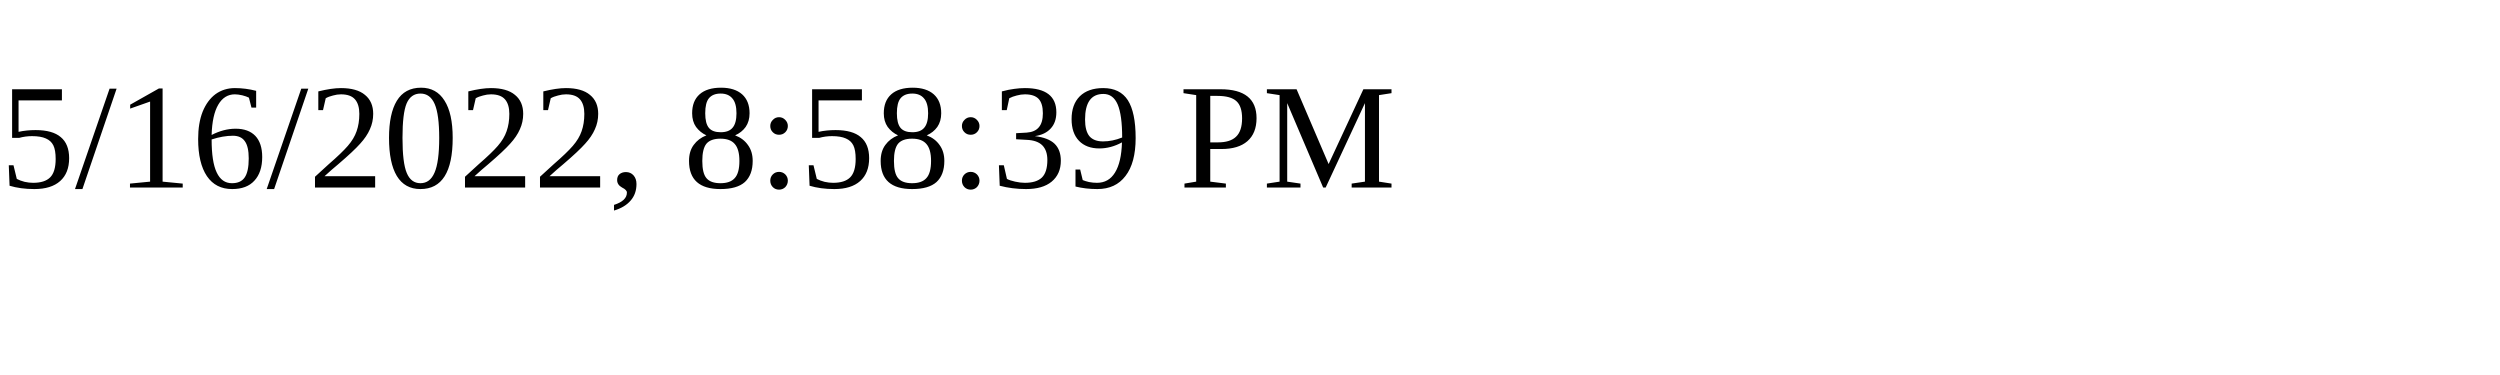
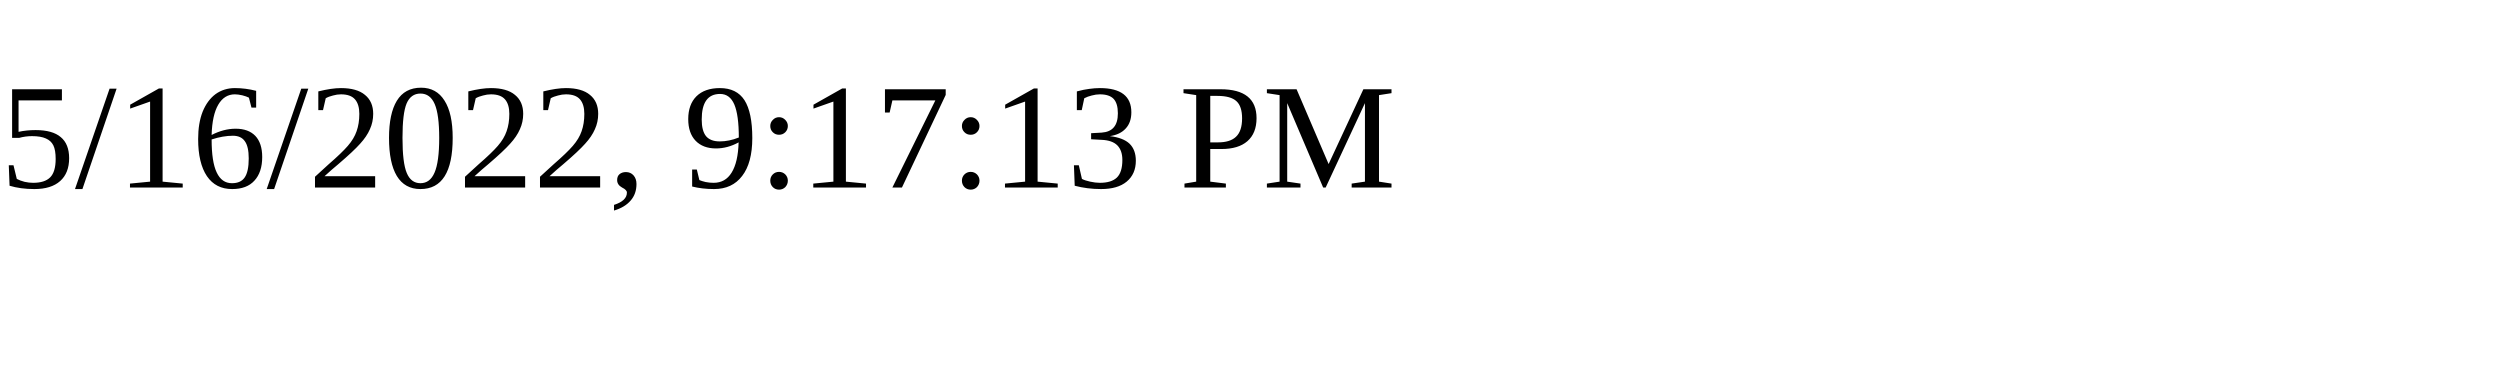
<svg xmlns="http://www.w3.org/2000/svg" height="30" width="200">
-   <text x="0" y="15">5/16/2022, 8:58:39 PM</text>
+   <text x="0" y="15">5/16/2022, 9:17:13 PM</text>
</svg>
